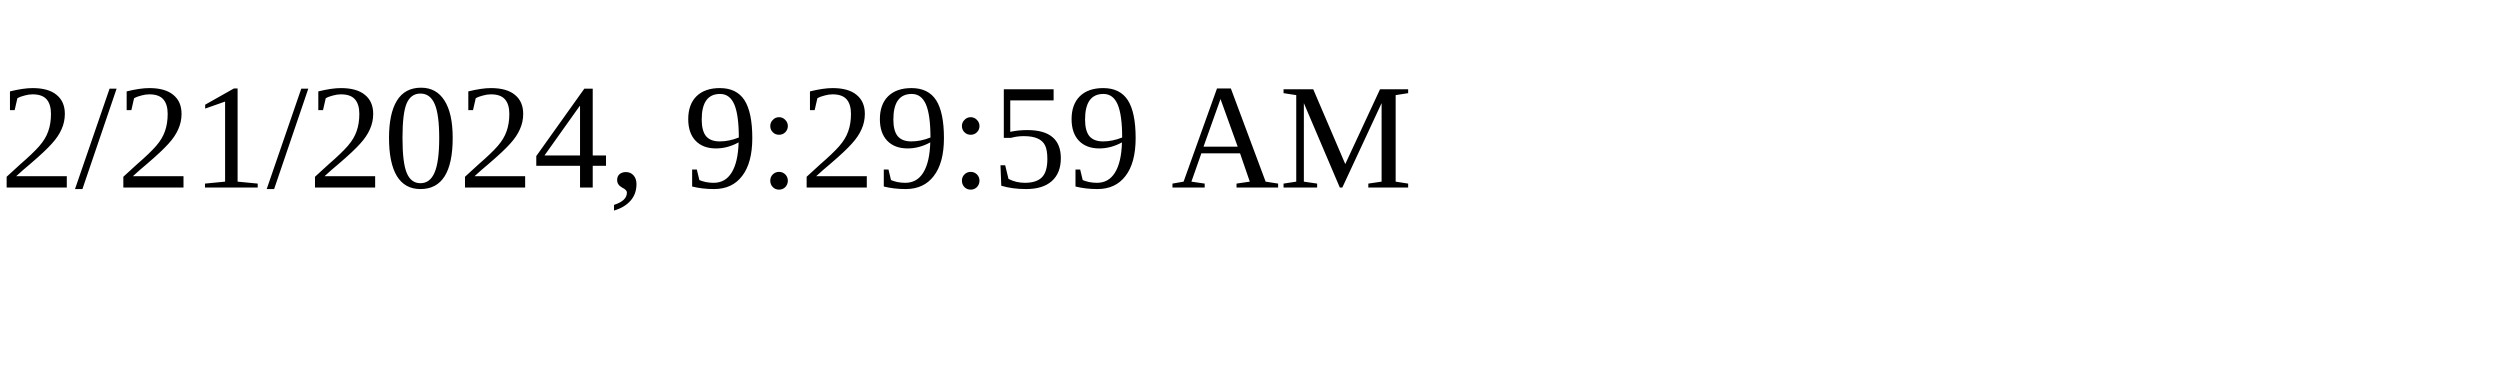
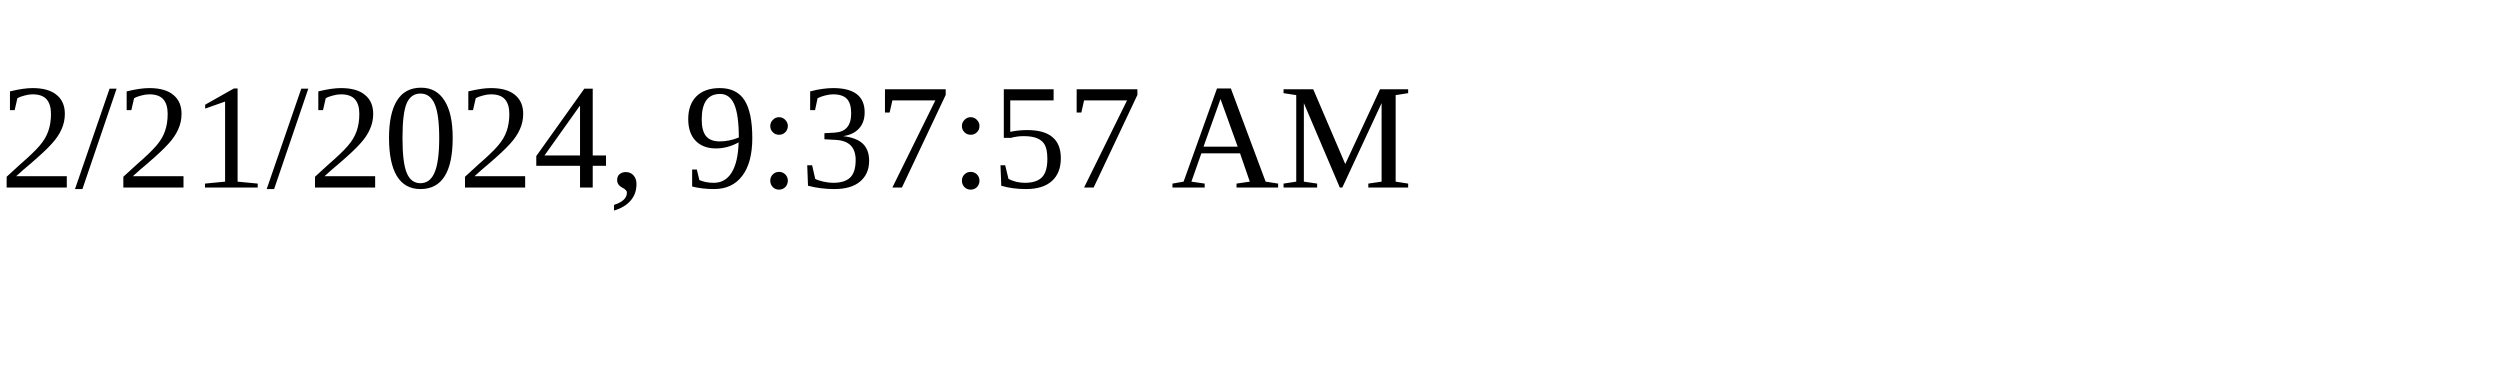
<svg xmlns="http://www.w3.org/2000/svg" height="30" width="200">
-   <text x="0" y="15">2/21/2024, 9:29:59 AM</text>
+   <text x="0" y="15">2/21/2024, 9:37:57 AM</text>
</svg>
